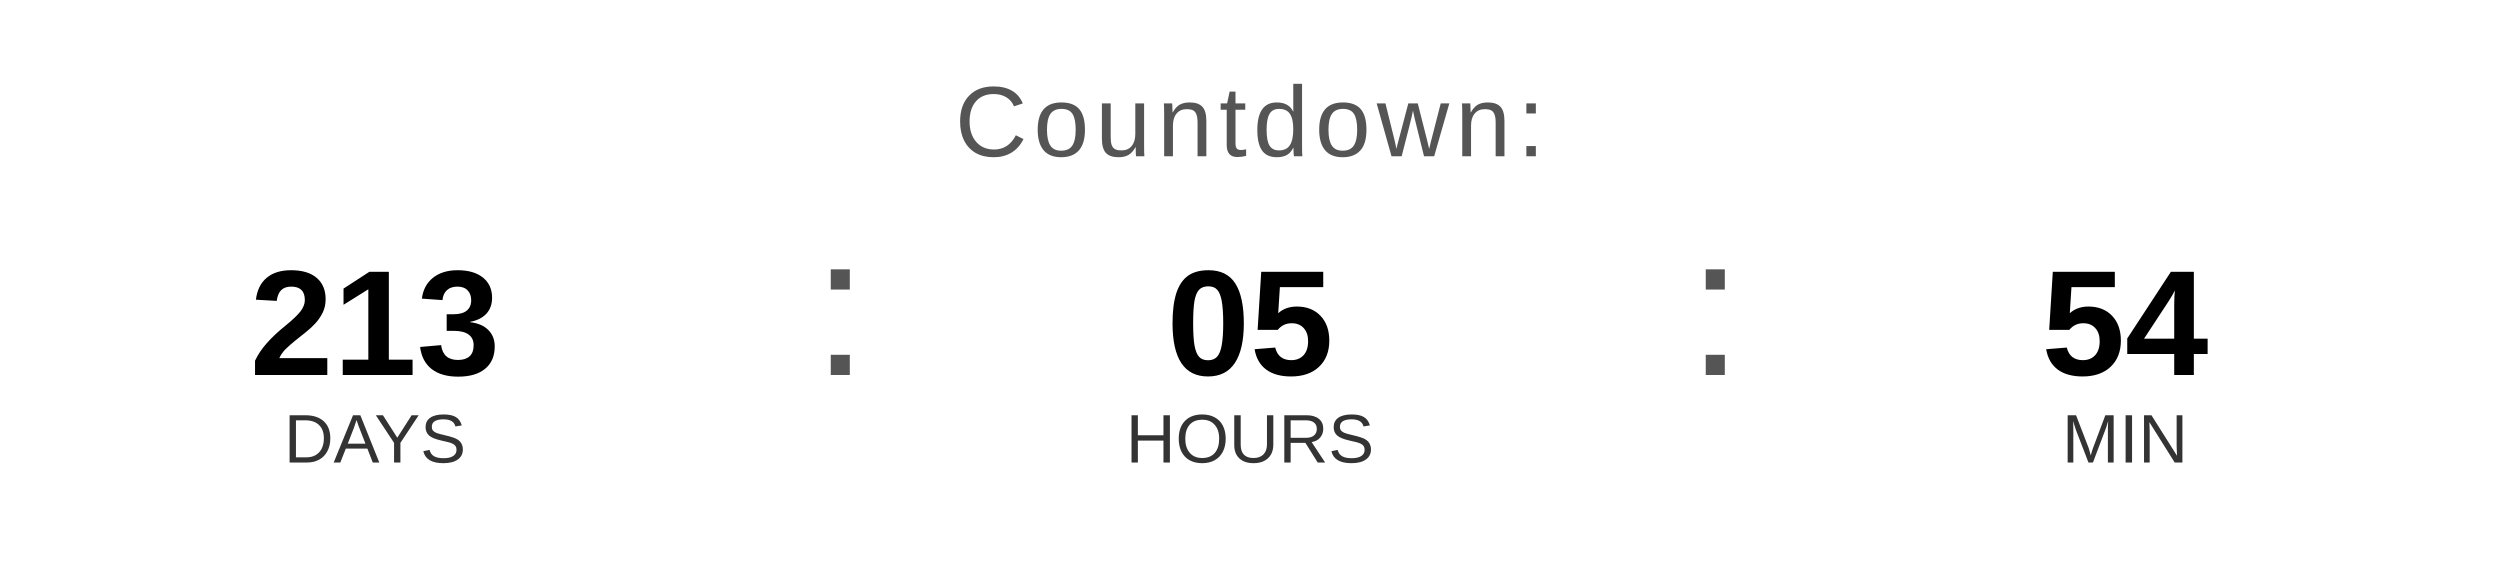
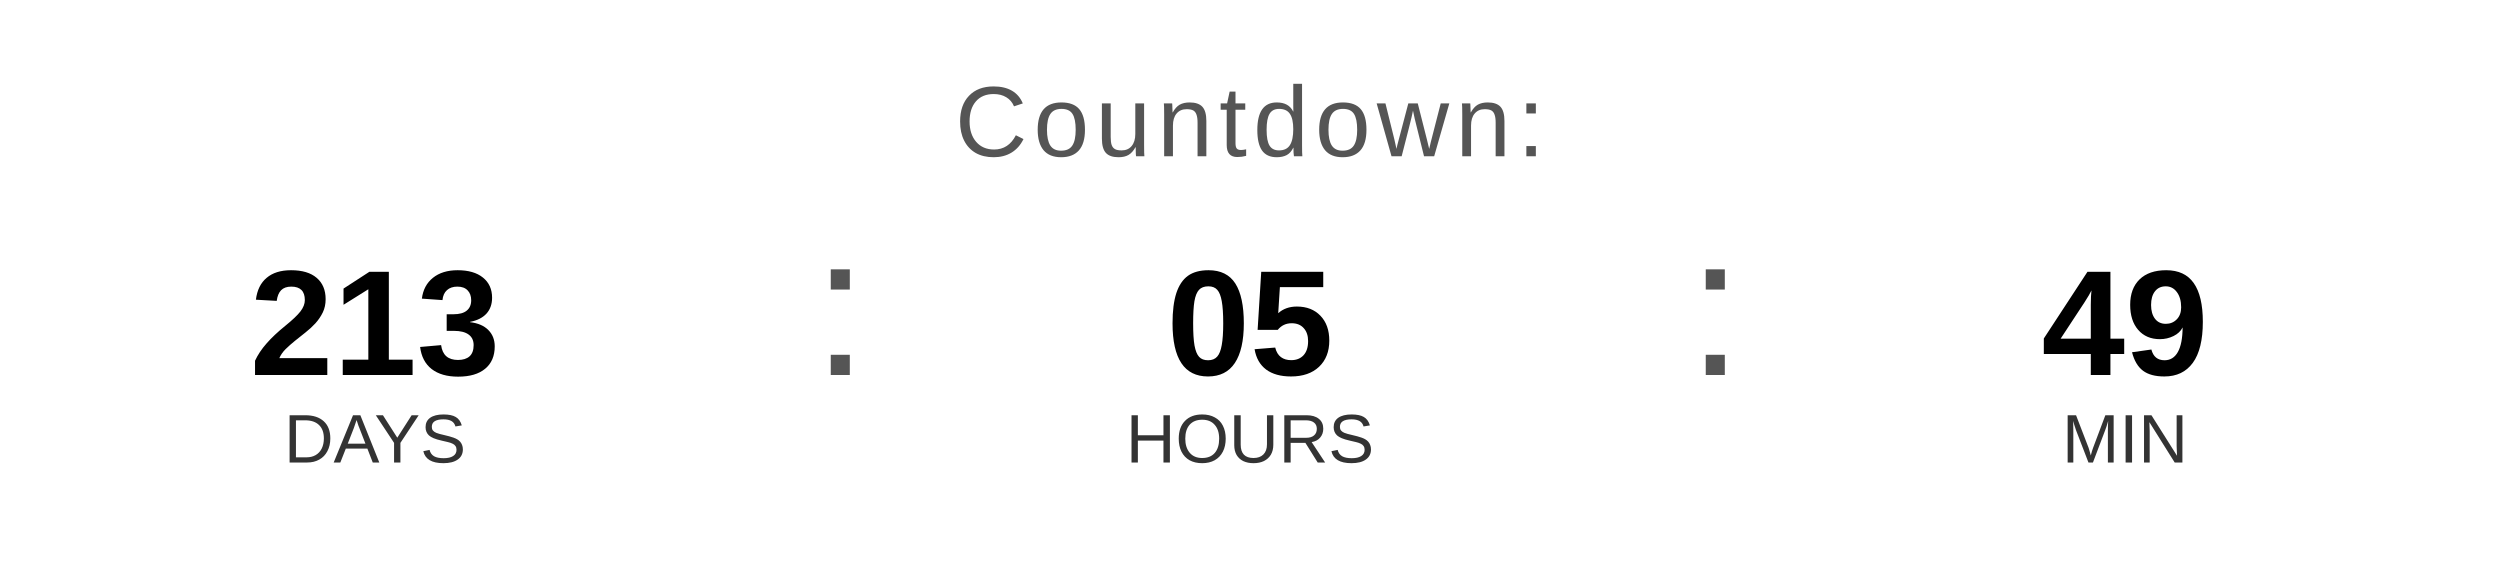
<svg xmlns="http://www.w3.org/2000/svg" width="400" height="90" viewBox="0 0 400 90">
  <text x="200" y="25" font-family="Arial, Helvetica, sans-serif" font-size="16" fill="#555555" text-anchor="middle" letter-spacing="1">
    Countdown:
  </text>
  <text x="60" y="60" font-family="Arial, Helvetica, sans-serif" font-size="24" font-weight="bold" fill="#000000" text-anchor="middle">213</text>
  <text x="60" y="74" font-family="Arial, Helvetica, sans-serif" font-size="11" fill="#333333" text-anchor="middle">DAYS</text>
  <text x="130" y="60" font-family="Arial, sans-serif" font-size="32" fill="#555555">:</text>
  <text x="200" y="60" font-family="Arial, Helvetica, sans-serif" font-size="24" font-weight="bold" fill="#000000" text-anchor="middle">05</text>
  <text x="200" y="74" font-family="Arial, Helvetica, sans-serif" font-size="11" fill="#333333" text-anchor="middle">HOURS</text>
  <text x="270" y="60" font-family="Arial, sans-serif" font-size="32" fill="#555555">:</text>
-   <text x="340" y="60" font-family="Arial, Helvetica, sans-serif" font-size="24" font-weight="bold" fill="#000000" text-anchor="middle">54</text>
+   <text x="340" y="60" font-family="Arial, Helvetica, sans-serif" font-size="24" font-weight="bold" fill="#000000" text-anchor="middle">49</text>
  <text x="340" y="74" font-family="Arial, Helvetica, sans-serif" font-size="11" fill="#333333" text-anchor="middle">MIN</text>
</svg>
